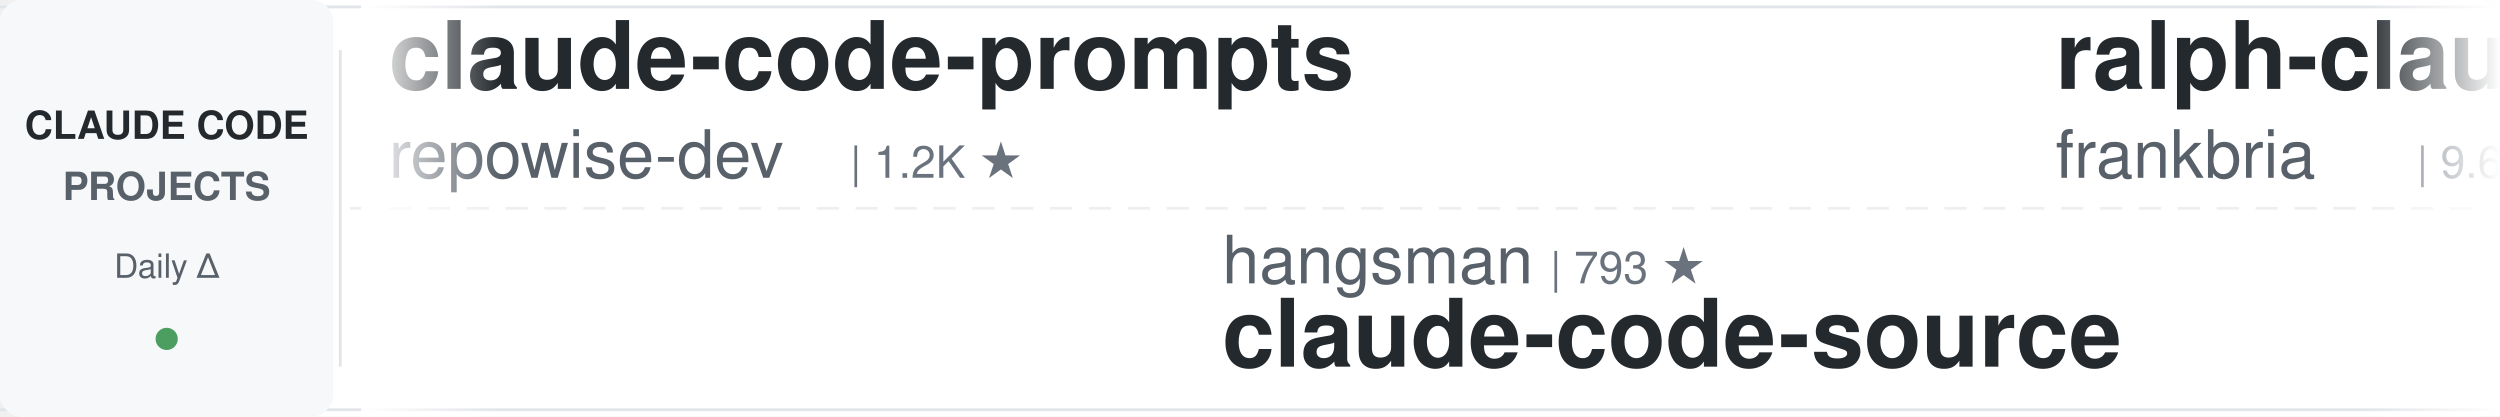
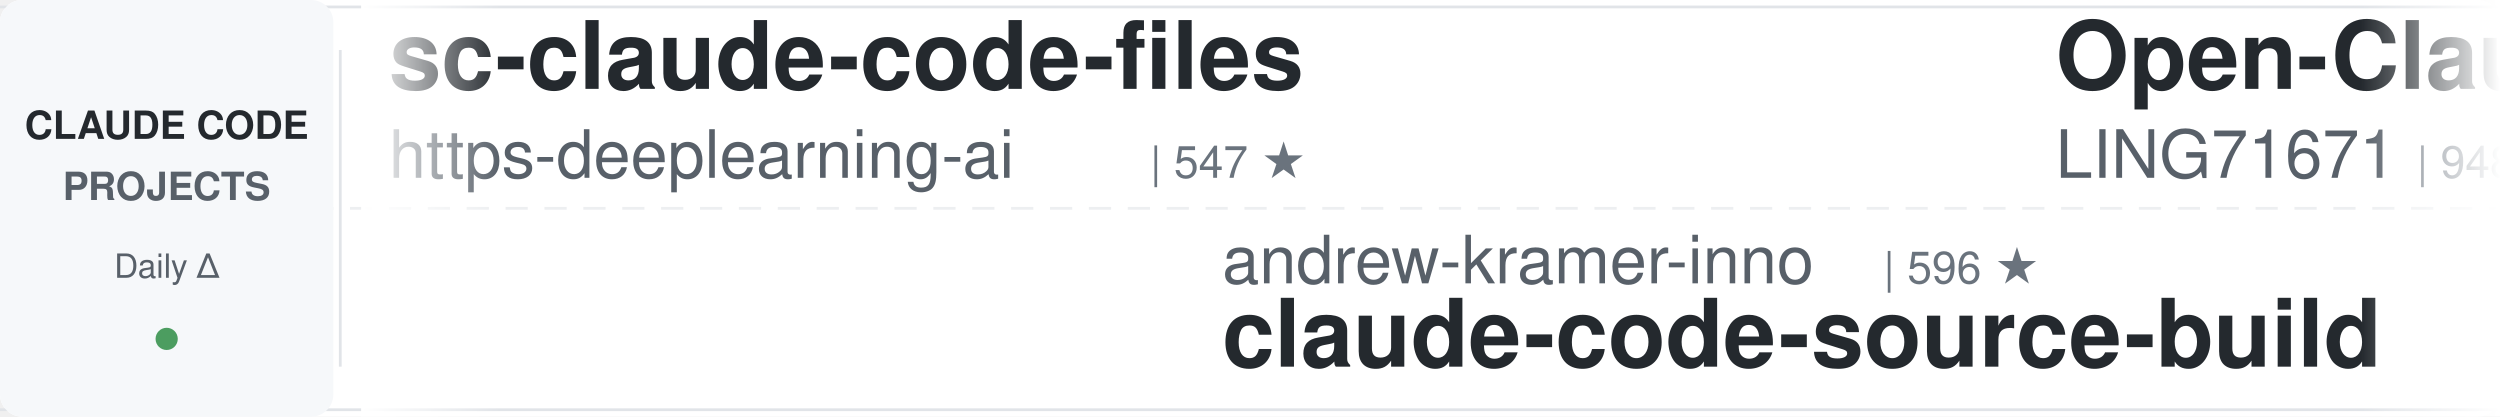
<svg xmlns="http://www.w3.org/2000/svg" width="900" height="150">
  <defs>
    <linearGradient id="leftFade" x1="0%" y1="0%" x2="100%" y2="0%">
      <stop offset="0%" style="stop-color:#ffffff;stop-opacity:1" />
      <stop offset="100%" style="stop-color:#ffffff;stop-opacity:0" />
    </linearGradient>
    <linearGradient id="rightFade" x1="0%" y1="0%" x2="100%" y2="0%">
      <stop offset="0%" style="stop-color:#ffffff;stop-opacity:0" />
      <stop offset="100%" style="stop-color:#ffffff;stop-opacity:1" />
    </linearGradient>
  </defs>
  <rect width="900" height="150" fill="#ffffff" rx="8" />
  <rect x="0" y="2" width="900" height="1" fill="#e1e4e8" />
  <rect x="0" y="147" width="900" height="1" fill="#e1e4e8" />
  <line x1="0" y1="75" x2="900" y2="75" stroke="#e1e4e8" stroke-width="1" stroke-dasharray="8 6" opacity="0.6" />
  <rect x="0" y="0" width="120" height="150" fill="#f6f8fa" rx="8" />
  <text x="60" y="50" font-family="-apple-system, BlinkMacSystemFont, 'Segoe UI', Helvetica, Arial, sans-serif" font-size="14" font-weight="600" fill="#24292e" text-anchor="middle">CLAUDE CODE</text>
  <text x="60" y="72" font-family="-apple-system, BlinkMacSystemFont, 'Segoe UI', Helvetica, Arial, sans-serif" font-size="14" font-weight="600" fill="#586069" text-anchor="middle">PROJECTS</text>
  <text x="60" y="100" font-family="-apple-system, BlinkMacSystemFont, 'Segoe UI', Helvetica, Arial, sans-serif" font-size="12" font-weight="500" fill="#586069" text-anchor="middle">Daily Δ</text>
  <circle cx="60" cy="122" r="4" fill="#22863a" opacity="0.8" />
  <rect x="122" y="18" width="1" height="114" fill="#e1e4e8" />
  <clipPath id="tickerClip">
    <rect x="130" y="0" width="770" height="150" />
  </clipPath>
  <g clip-path="url(#tickerClip)">
    <g id="tickerItems">
      <animateTransform attributeName="transform" attributeType="XML" type="translate" from="0 0" to="-3000 0" dur="54s" repeatCount="indefinite" />
      <g transform="translate(0, 0)">
-         <text x="140" y="32" font-family="-apple-system, BlinkMacSystemFont, 'Segoe UI', Helvetica, Arial, sans-serif" font-size="34" font-weight="600" fill="#24292e">claude-code-prompts</text>
-         <text x="140" y="64" font-family="-apple-system, BlinkMacSystemFont, 'Segoe UI', Helvetica, Arial, sans-serif" font-size="24" font-weight="400" fill="#586069">repowise-dev</text>
-         <text x="306" y="64" font-family="-apple-system, BlinkMacSystemFont, 'Segoe UI', Helvetica, Arial, sans-serif" font-size="16" font-weight="500" fill="#6a737d">| 1.2K ★</text>
+         <text x="140" y="32" font-family="-apple-system, BlinkMacSystemFont, 'Segoe UI', Helvetica, Arial, sans-serif" font-size="34" font-weight="600" fill="#24292e">sc-claude-code-files</text>
+         <text x="140" y="64" font-family="-apple-system, BlinkMacSystemFont, 'Segoe UI', Helvetica, Arial, sans-serif" font-size="24" font-weight="400" fill="#586069">https-deeplearning-ai</text>
+         <text x="414" y="64" font-family="-apple-system, BlinkMacSystemFont, 'Segoe UI', Helvetica, Arial, sans-serif" font-size="16" font-weight="500" fill="#6a737d">| 547 ★</text>
      </g>
      <g transform="translate(300, 0)">
-         <text x="140" y="102" font-family="-apple-system, BlinkMacSystemFont, 'Segoe UI', Helvetica, Arial, sans-serif" font-size="24" font-weight="400" fill="#586069">hangsman</text>
-         <text x="258" y="102" font-family="-apple-system, BlinkMacSystemFont, 'Segoe UI', Helvetica, Arial, sans-serif" font-size="16" font-weight="500" fill="#6a737d">| 793 ★</text>
-         <text x="140" y="132" font-family="-apple-system, BlinkMacSystemFont, 'Segoe UI', Helvetica, Arial, sans-serif" font-size="34" font-weight="600" fill="#24292e">claude-code-source</text>
+         <text x="140" y="102" font-family="-apple-system, BlinkMacSystemFont, 'Segoe UI', Helvetica, Arial, sans-serif" font-size="24" font-weight="400" fill="#586069">andrew-kramer-inno</text>
+         <text x="378" y="102" font-family="-apple-system, BlinkMacSystemFont, 'Segoe UI', Helvetica, Arial, sans-serif" font-size="16" font-weight="500" fill="#6a737d">| 596 ★</text>
+         <text x="140" y="132" font-family="-apple-system, BlinkMacSystemFont, 'Segoe UI', Helvetica, Arial, sans-serif" font-size="34" font-weight="600" fill="#24292e">claude-code-source-build</text>
      </g>
      <g transform="translate(600, 0)">
-         <text x="140" y="32" font-family="-apple-system, BlinkMacSystemFont, 'Segoe UI', Helvetica, Arial, sans-serif" font-size="34" font-weight="600" fill="#24292e">ralph-claude-code</text>
-         <text x="140" y="64" font-family="-apple-system, BlinkMacSystemFont, 'Segoe UI', Helvetica, Arial, sans-serif" font-size="24" font-weight="400" fill="#586069">frankbria</text>
-         <text x="270" y="64" font-family="-apple-system, BlinkMacSystemFont, 'Segoe UI', Helvetica, Arial, sans-serif" font-size="16" font-weight="500" fill="#6a737d">| 9.6K ★</text>
+         <text x="140" y="32" font-family="-apple-system, BlinkMacSystemFont, 'Segoe UI', Helvetica, Arial, sans-serif" font-size="34" font-weight="600" fill="#24292e">Open-ClaudeCode</text>
+         <text x="140" y="64" font-family="-apple-system, BlinkMacSystemFont, 'Segoe UI', Helvetica, Arial, sans-serif" font-size="24" font-weight="400" fill="#586069">LING71671</text>
+         <text x="270" y="64" font-family="-apple-system, BlinkMacSystemFont, 'Segoe UI', Helvetica, Arial, sans-serif" font-size="16" font-weight="500" fill="#6a737d">| 948 ★</text>
      </g>
      <g transform="translate(900, 0)">
-         <text x="140" y="102" font-family="-apple-system, BlinkMacSystemFont, 'Segoe UI', Helvetica, Arial, sans-serif" font-size="24" font-weight="400" fill="#586069">Yeachan-Heo</text>
-         <text x="294" y="102" font-family="-apple-system, BlinkMacSystemFont, 'Segoe UI', Helvetica, Arial, sans-serif" font-size="16" font-weight="500" fill="#6a737d">| 39.0K ★</text>
-         <text x="140" y="132" font-family="-apple-system, BlinkMacSystemFont, 'Segoe UI', Helvetica, Arial, sans-serif" font-size="34" font-weight="600" fill="#24292e">oh-my-claudecode</text>
+         <text x="140" y="102" font-family="-apple-system, BlinkMacSystemFont, 'Segoe UI', Helvetica, Arial, sans-serif" font-size="24" font-weight="400" fill="#586069">ykdojo</text>
+         <text x="234" y="102" font-family="-apple-system, BlinkMacSystemFont, 'Segoe UI', Helvetica, Arial, sans-serif" font-size="16" font-weight="500" fill="#6a737d">| 10.1K ★</text>
+         <text x="140" y="132" font-family="-apple-system, BlinkMacSystemFont, 'Segoe UI', Helvetica, Arial, sans-serif" font-size="34" font-weight="600" fill="#24292e">claude-code-tips</text>
      </g>
      <g transform="translate(1200, 0)">
-         <text x="140" y="32" font-family="-apple-system, BlinkMacSystemFont, 'Segoe UI', Helvetica, Arial, sans-serif" font-size="34" font-weight="600" fill="#24292e">ClaudeCodeAgents</text>
-         <text x="140" y="64" font-family="-apple-system, BlinkMacSystemFont, 'Segoe UI', Helvetica, Arial, sans-serif" font-size="24" font-weight="400" fill="#586069">darcyegb</text>
-         <text x="258" y="64" font-family="-apple-system, BlinkMacSystemFont, 'Segoe UI', Helvetica, Arial, sans-serif" font-size="16" font-weight="500" fill="#6a737d">| 760 ★</text>
+         <text x="140" y="32" font-family="-apple-system, BlinkMacSystemFont, 'Segoe UI', Helvetica, Arial, sans-serif" font-size="34" font-weight="600" fill="#24292e">claude-code-from-scratch</text>
+         <text x="140" y="64" font-family="-apple-system, BlinkMacSystemFont, 'Segoe UI', Helvetica, Arial, sans-serif" font-size="24" font-weight="400" fill="#586069">Windy3f3f3f3f</text>
+         <text x="318" y="64" font-family="-apple-system, BlinkMacSystemFont, 'Segoe UI', Helvetica, Arial, sans-serif" font-size="16" font-weight="500" fill="#6a737d">| 2.6K ★</text>
      </g>
      <g transform="translate(1500, 0)">
-         <text x="140" y="102" font-family="-apple-system, BlinkMacSystemFont, 'Segoe UI', Helvetica, Arial, sans-serif" font-size="24" font-weight="400" fill="#586069">edmund-io</text>
-         <text x="270" y="102" font-family="-apple-system, BlinkMacSystemFont, 'Segoe UI', Helvetica, Arial, sans-serif" font-size="16" font-weight="500" fill="#6a737d">| 1.5K ★</text>
-         <text x="140" y="132" font-family="-apple-system, BlinkMacSystemFont, 'Segoe UI', Helvetica, Arial, sans-serif" font-size="34" font-weight="600" fill="#24292e">edmunds-claude-code</text>
+         <text x="140" y="102" font-family="-apple-system, BlinkMacSystemFont, 'Segoe UI', Helvetica, Arial, sans-serif" font-size="24" font-weight="400" fill="#586069">repowise-dev</text>
+         <text x="306" y="102" font-family="-apple-system, BlinkMacSystemFont, 'Segoe UI', Helvetica, Arial, sans-serif" font-size="16" font-weight="500" fill="#6a737d">| 1.2K ★</text>
+         <text x="140" y="132" font-family="-apple-system, BlinkMacSystemFont, 'Segoe UI', Helvetica, Arial, sans-serif" font-size="34" font-weight="600" fill="#24292e">claude-code-prompts</text>
      </g>
      <g transform="translate(1800, 0)">
+         <text x="140" y="32" font-family="-apple-system, BlinkMacSystemFont, 'Segoe UI', Helvetica, Arial, sans-serif" font-size="34" font-weight="600" fill="#24292e">claude-code-proxy</text>
+         <text x="140" y="64" font-family="-apple-system, BlinkMacSystemFont, 'Segoe UI', Helvetica, Arial, sans-serif" font-size="24" font-weight="400" fill="#586069">fuergaosi233</text>
+         <text x="306" y="64" font-family="-apple-system, BlinkMacSystemFont, 'Segoe UI', Helvetica, Arial, sans-serif" font-size="16" font-weight="500" fill="#6a737d">| 2.8K ★</text>
+       </g>
+       <g transform="translate(2100, 0)">
+         <text x="140" y="102" font-family="-apple-system, BlinkMacSystemFont, 'Segoe UI', Helvetica, Arial, sans-serif" font-size="24" font-weight="400" fill="#586069">alejandrobalderas</text>
+         <text x="366" y="102" font-family="-apple-system, BlinkMacSystemFont, 'Segoe UI', Helvetica, Arial, sans-serif" font-size="16" font-weight="500" fill="#6a737d">| 2.8K ★</text>
+         <text x="140" y="132" font-family="-apple-system, BlinkMacSystemFont, 'Segoe UI', Helvetica, Arial, sans-serif" font-size="34" font-weight="600" fill="#24292e">claude-code-from-source</text>
+       </g>
+       <g transform="translate(2400, 0)">
+         <text x="140" y="32" font-family="-apple-system, BlinkMacSystemFont, 'Segoe UI', Helvetica, Arial, sans-serif" font-size="34" font-weight="600" fill="#24292e">claude-code-showcase</text>
+         <text x="140" y="64" font-family="-apple-system, BlinkMacSystemFont, 'Segoe UI', Helvetica, Arial, sans-serif" font-size="24" font-weight="400" fill="#586069">ChrisWiles</text>
+         <text x="282" y="64" font-family="-apple-system, BlinkMacSystemFont, 'Segoe UI', Helvetica, Arial, sans-serif" font-size="16" font-weight="500" fill="#6a737d">| 6.1K ★</text>
+       </g>
+       <g transform="translate(2700, 0)">
+         <text x="140" y="102" font-family="-apple-system, BlinkMacSystemFont, 'Segoe UI', Helvetica, Arial, sans-serif" font-size="24" font-weight="400" fill="#586069">wanshuiyin</text>
+         <text x="282" y="102" font-family="-apple-system, BlinkMacSystemFont, 'Segoe UI', Helvetica, Arial, sans-serif" font-size="16" font-weight="500" fill="#6a737d">| 15.8K ★</text>
+         <text x="140" y="132" font-family="-apple-system, BlinkMacSystemFont, 'Segoe UI', Helvetica, Arial, sans-serif" font-size="34" font-weight="600" fill="#24292e">Auto-claude-code-researc...</text>
+       </g>
+       <g transform="translate(3000, 0)">
        <text x="140" y="32" font-family="-apple-system, BlinkMacSystemFont, 'Segoe UI', Helvetica, Arial, sans-serif" font-size="34" font-weight="600" fill="#24292e">sc-claude-code-files</text>
        <text x="140" y="64" font-family="-apple-system, BlinkMacSystemFont, 'Segoe UI', Helvetica, Arial, sans-serif" font-size="24" font-weight="400" fill="#586069">https-deeplearning-ai</text>
-         <text x="414" y="64" font-family="-apple-system, BlinkMacSystemFont, 'Segoe UI', Helvetica, Arial, sans-serif" font-size="16" font-weight="500" fill="#6a737d">| 546 ★</text>
-       </g>
-       <g transform="translate(2100, 0)">
-         <text x="140" y="102" font-family="-apple-system, BlinkMacSystemFont, 'Segoe UI', Helvetica, Arial, sans-serif" font-size="24" font-weight="400" fill="#586069">musistudio</text>
-         <text x="282" y="102" font-family="-apple-system, BlinkMacSystemFont, 'Segoe UI', Helvetica, Arial, sans-serif" font-size="16" font-weight="500" fill="#6a737d">| 37.1K ★</text>
-         <text x="140" y="132" font-family="-apple-system, BlinkMacSystemFont, 'Segoe UI', Helvetica, Arial, sans-serif" font-size="34" font-weight="600" fill="#24292e">claude-code-router</text>
-       </g>
-       <g transform="translate(2400, 0)">
-         <text x="140" y="32" font-family="-apple-system, BlinkMacSystemFont, 'Segoe UI', Helvetica, Arial, sans-serif" font-size="34" font-weight="600" fill="#24292e">claude-code-tudou</text>
-         <text x="140" y="64" font-family="-apple-system, BlinkMacSystemFont, 'Segoe UI', Helvetica, Arial, sans-serif" font-size="24" font-weight="400" fill="#586069">AICoderTudou</text>
-         <text x="306" y="64" font-family="-apple-system, BlinkMacSystemFont, 'Segoe UI', Helvetica, Arial, sans-serif" font-size="16" font-weight="500" fill="#6a737d">| 495 ★</text>
-       </g>
-       <g transform="translate(2700, 0)">
-         <text x="140" y="102" font-family="-apple-system, BlinkMacSystemFont, 'Segoe UI', Helvetica, Arial, sans-serif" font-size="24" font-weight="400" fill="#586069">krusemediallc</text>
-         <text x="318" y="102" font-family="-apple-system, BlinkMacSystemFont, 'Segoe UI', Helvetica, Arial, sans-serif" font-size="16" font-weight="500" fill="#6a737d">| 1.5K ★</text>
-         <text x="140" y="132" font-family="-apple-system, BlinkMacSystemFont, 'Segoe UI', Helvetica, Arial, sans-serif" font-size="34" font-weight="600" fill="#24292e">arcads-claude-code</text>
-       </g>
-       <g transform="translate(3000, 0)">
-         <text x="140" y="32" font-family="-apple-system, BlinkMacSystemFont, 'Segoe UI', Helvetica, Arial, sans-serif" font-size="34" font-weight="600" fill="#24292e">claude-code-prompts</text>
-         <text x="140" y="64" font-family="-apple-system, BlinkMacSystemFont, 'Segoe UI', Helvetica, Arial, sans-serif" font-size="24" font-weight="400" fill="#586069">repowise-dev</text>
-         <text x="306" y="64" font-family="-apple-system, BlinkMacSystemFont, 'Segoe UI', Helvetica, Arial, sans-serif" font-size="16" font-weight="500" fill="#6a737d">| 1.2K ★</text>
+         <text x="414" y="64" font-family="-apple-system, BlinkMacSystemFont, 'Segoe UI', Helvetica, Arial, sans-serif" font-size="16" font-weight="500" fill="#6a737d">| 547 ★</text>
      </g>
      <g transform="translate(3300, 0)">
-         <text x="140" y="102" font-family="-apple-system, BlinkMacSystemFont, 'Segoe UI', Helvetica, Arial, sans-serif" font-size="24" font-weight="400" fill="#586069">hangsman</text>
-         <text x="258" y="102" font-family="-apple-system, BlinkMacSystemFont, 'Segoe UI', Helvetica, Arial, sans-serif" font-size="16" font-weight="500" fill="#6a737d">| 793 ★</text>
-         <text x="140" y="132" font-family="-apple-system, BlinkMacSystemFont, 'Segoe UI', Helvetica, Arial, sans-serif" font-size="34" font-weight="600" fill="#24292e">claude-code-source</text>
+         <text x="140" y="102" font-family="-apple-system, BlinkMacSystemFont, 'Segoe UI', Helvetica, Arial, sans-serif" font-size="24" font-weight="400" fill="#586069">andrew-kramer-inno</text>
+         <text x="378" y="102" font-family="-apple-system, BlinkMacSystemFont, 'Segoe UI', Helvetica, Arial, sans-serif" font-size="16" font-weight="500" fill="#6a737d">| 596 ★</text>
+         <text x="140" y="132" font-family="-apple-system, BlinkMacSystemFont, 'Segoe UI', Helvetica, Arial, sans-serif" font-size="34" font-weight="600" fill="#24292e">claude-code-source-build</text>
      </g>
      <g transform="translate(3600, 0)">
-         <text x="140" y="32" font-family="-apple-system, BlinkMacSystemFont, 'Segoe UI', Helvetica, Arial, sans-serif" font-size="34" font-weight="600" fill="#24292e">ralph-claude-code</text>
-         <text x="140" y="64" font-family="-apple-system, BlinkMacSystemFont, 'Segoe UI', Helvetica, Arial, sans-serif" font-size="24" font-weight="400" fill="#586069">frankbria</text>
-         <text x="270" y="64" font-family="-apple-system, BlinkMacSystemFont, 'Segoe UI', Helvetica, Arial, sans-serif" font-size="16" font-weight="500" fill="#6a737d">| 9.6K ★</text>
+         <text x="140" y="32" font-family="-apple-system, BlinkMacSystemFont, 'Segoe UI', Helvetica, Arial, sans-serif" font-size="34" font-weight="600" fill="#24292e">Open-ClaudeCode</text>
+         <text x="140" y="64" font-family="-apple-system, BlinkMacSystemFont, 'Segoe UI', Helvetica, Arial, sans-serif" font-size="24" font-weight="400" fill="#586069">LING71671</text>
+         <text x="270" y="64" font-family="-apple-system, BlinkMacSystemFont, 'Segoe UI', Helvetica, Arial, sans-serif" font-size="16" font-weight="500" fill="#6a737d">| 948 ★</text>
      </g>
      <g transform="translate(3900, 0)">
-         <text x="140" y="102" font-family="-apple-system, BlinkMacSystemFont, 'Segoe UI', Helvetica, Arial, sans-serif" font-size="24" font-weight="400" fill="#586069">Yeachan-Heo</text>
-         <text x="294" y="102" font-family="-apple-system, BlinkMacSystemFont, 'Segoe UI', Helvetica, Arial, sans-serif" font-size="16" font-weight="500" fill="#6a737d">| 39.0K ★</text>
-         <text x="140" y="132" font-family="-apple-system, BlinkMacSystemFont, 'Segoe UI', Helvetica, Arial, sans-serif" font-size="34" font-weight="600" fill="#24292e">oh-my-claudecode</text>
+         <text x="140" y="102" font-family="-apple-system, BlinkMacSystemFont, 'Segoe UI', Helvetica, Arial, sans-serif" font-size="24" font-weight="400" fill="#586069">ykdojo</text>
+         <text x="234" y="102" font-family="-apple-system, BlinkMacSystemFont, 'Segoe UI', Helvetica, Arial, sans-serif" font-size="16" font-weight="500" fill="#6a737d">| 10.1K ★</text>
+         <text x="140" y="132" font-family="-apple-system, BlinkMacSystemFont, 'Segoe UI', Helvetica, Arial, sans-serif" font-size="34" font-weight="600" fill="#24292e">claude-code-tips</text>
      </g>
    </g>
  </g>
  <rect x="130" y="0" width="50" height="150" fill="url(#leftFade)" />
  <rect x="850" y="0" width="50" height="150" fill="url(#rightFade)" />
</svg>
